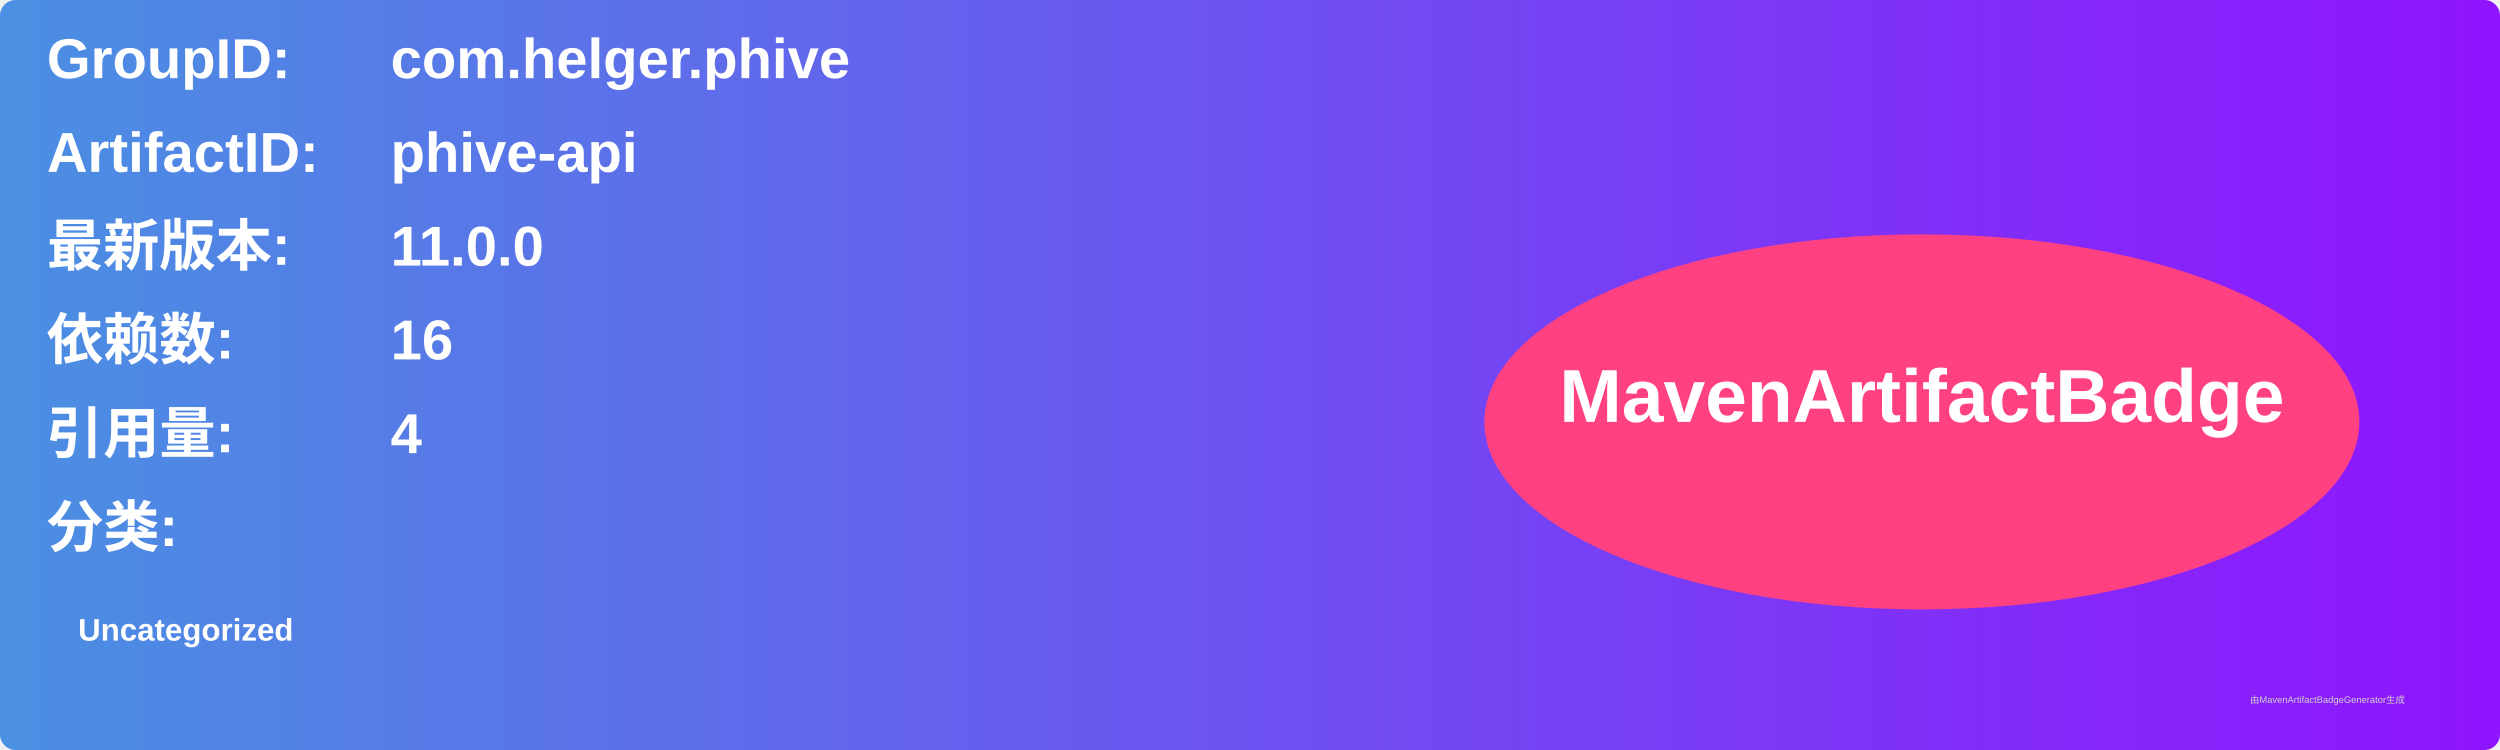
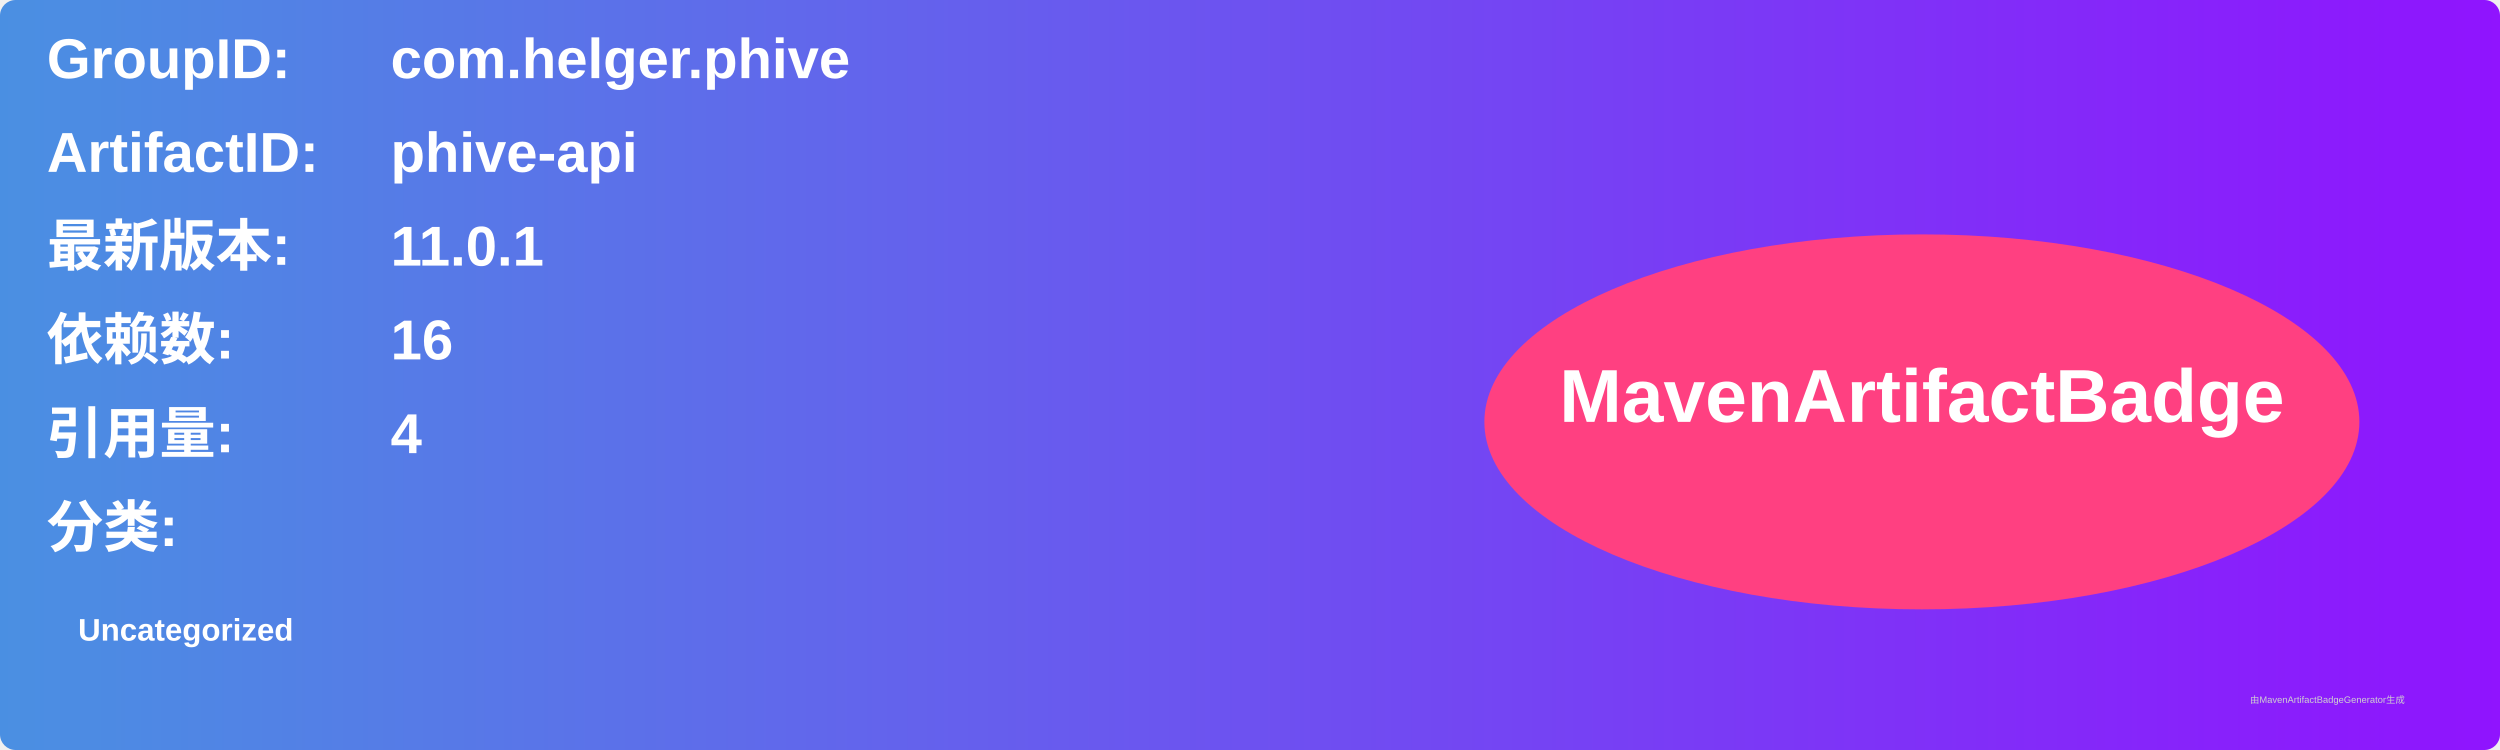
<svg xmlns="http://www.w3.org/2000/svg" width="800" height="240" viewBox="0 0 800 240">
  <linearGradient id="grad" x1="0%" y1="0%" x2="100%" y2="0%">
    <stop offset="0%" stop-color="#4a90e2" />
    <stop offset="100%" stop-color="#9013fe" />
  </linearGradient>
  <rect width="100%" height="100%" rx="5" ry="5" fill="url(#grad)" />
  <g transform="translate(15, 15)">
    <text x="0" y="10" font-family="Arial" font-size="18" fill="white" font-weight="bold" width="260">GroupID:</text>
    <text x="110" y="10" font-family="Arial" font-size="18" fill="white" font-weight="bold" width="460">com.helger.phive</text>
    <text x="0" y="40" font-family="Arial" font-size="18" fill="white" font-weight="bold" width="260">ArtifactID:</text>
    <text x="110" y="40" font-family="Arial" font-size="18" fill="white" font-weight="bold" width="460">phive-api</text>
    <text x="0" y="70" font-family="Arial" font-size="18" fill="white" font-weight="bold">最新版本:</text>
    <text x="110" y="70" font-family="Arial" font-size="18" fill="white" font-weight="bold">
-       <tspan font-weight="bold">11.0.0</tspan>
+       <tspan font-weight="bold">11.0.1</tspan>
    </text>
    <text x="0" y="100" font-family="Arial" font-size="18" fill="white" font-weight="bold">依赖数: </text>
    <text x="110" y="100" font-family="Arial" font-size="18" fill="white">
      <tspan font-weight="bold">16</tspan>
    </text>
    <text x="0" y="130" font-family="Arial" font-size="18" fill="white" font-weight="bold">引用量: </text>
    <text x="110" y="130" font-family="Arial" font-size="18" fill="white">
      <tspan font-weight="bold">4</tspan>
    </text>
    <text x="0" y="160" font-family="Arial" font-size="18" fill="white" font-weight="bold">分类:</text>
    <text x="10" y="190" font-family="Arial" font-size="10" fill="white">
      <tspan font-weight="bold">Uncategorized</tspan>
    </text>
    <ellipse cx="600" cy="120" rx="140" ry="60" fill="#ff4081" />
    <text x="600" y="120" text-anchor="middle" font-family="Arial" font-size="24" fill="white" font-weight="bold">MavenArtifactBadge</text>
  </g>
  <text x="720" y="225" font-family="Arial" font-size="3" fill="#d0d0d0">由MavenArtifactBadgeGenerator生成</text>
</svg>
